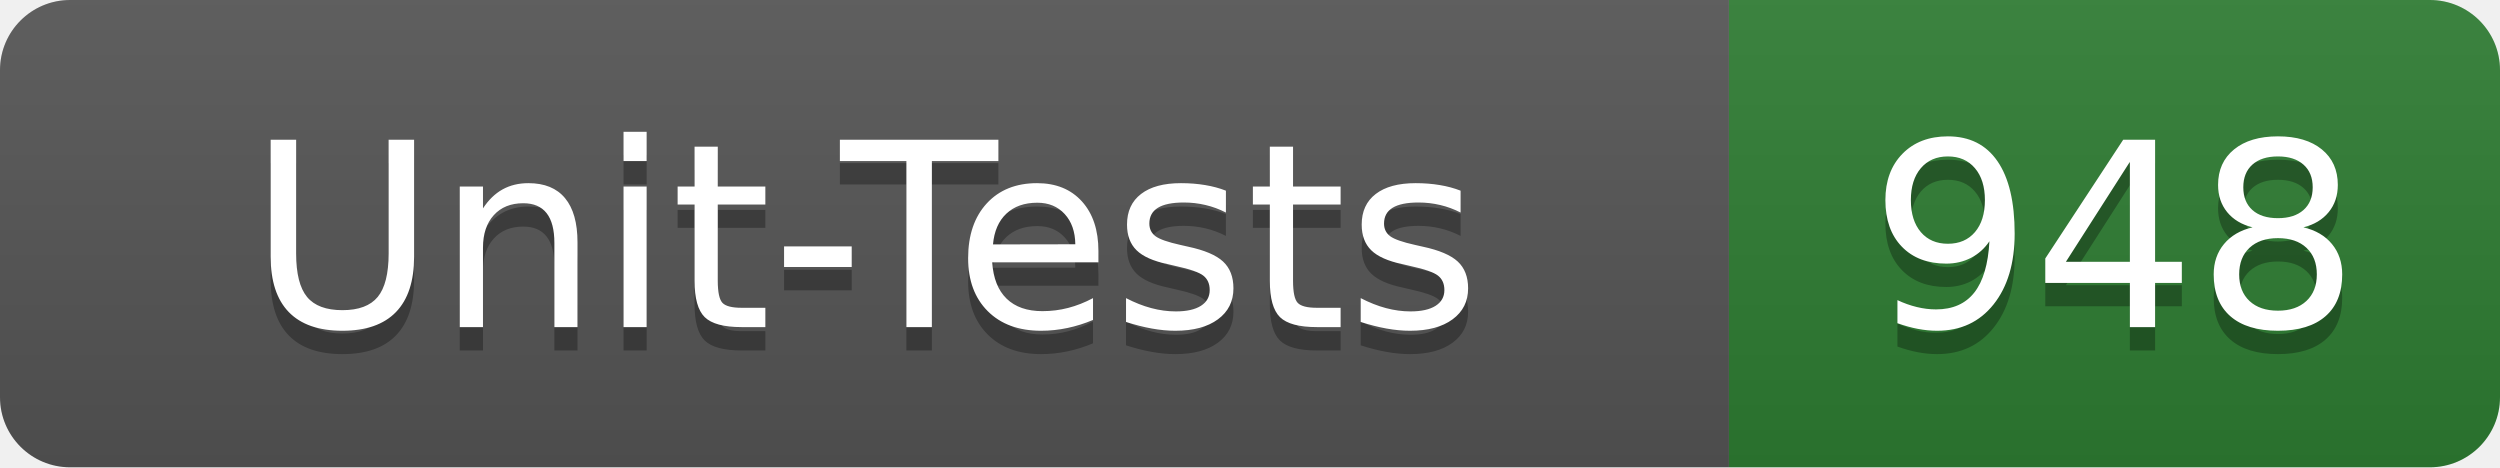
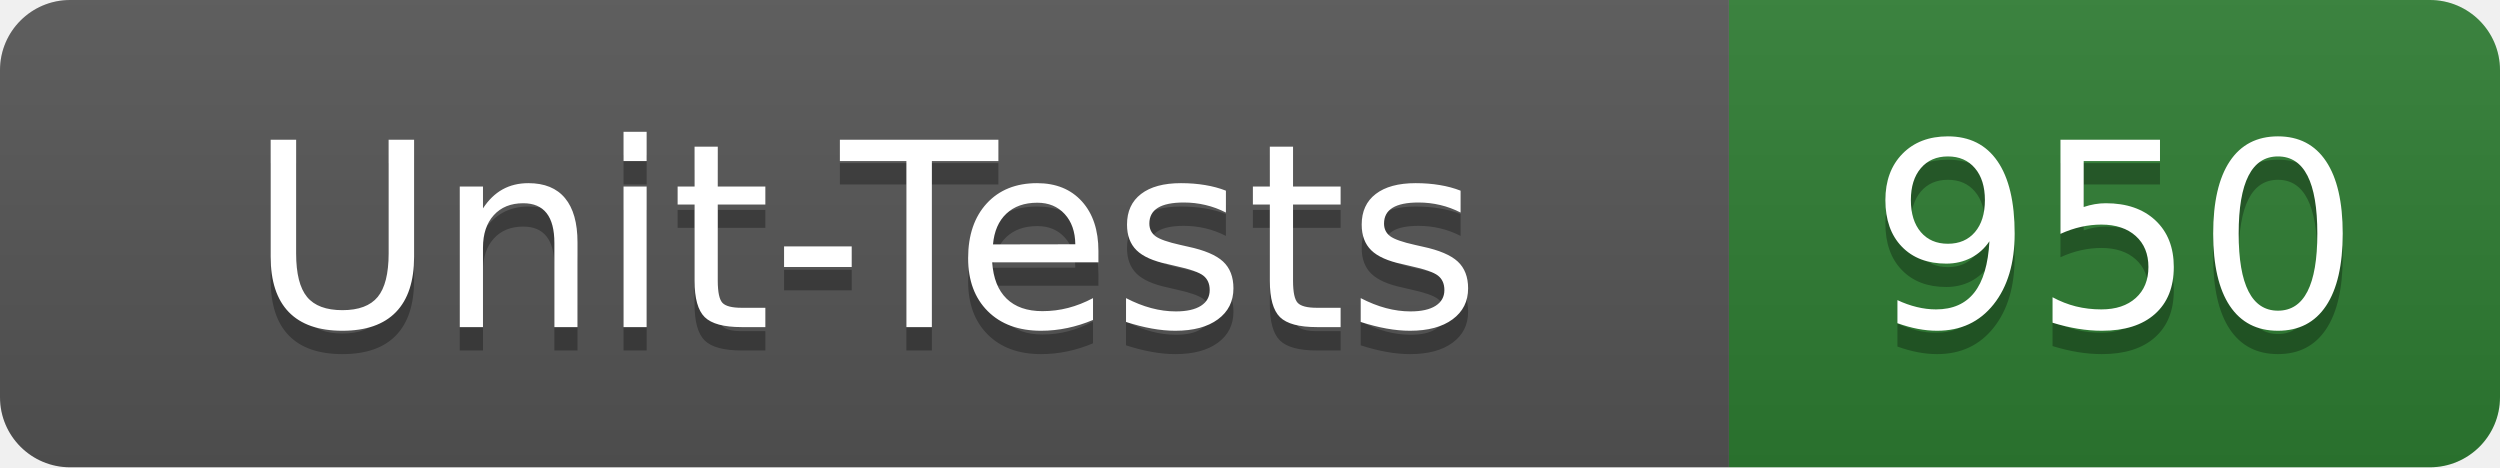
- <svg xmlns="http://www.w3.org/2000/svg" width="107" height="20" role="img" aria-label="Unit-Tests: 948">
+ <svg xmlns="http://www.w3.org/2000/svg" width="107" height="20" role="img" aria-label="Unit-Tests: 950">
  <linearGradient id="s" x2="0" y2="100%">
    <stop offset="0" stop-color="#bbb" stop-opacity=".1" />
    <stop offset="1" stop-opacity=".1" />
  </linearGradient>
  <clipPath id="r">
    <rect width="107" height="20" rx="3" fill="#fff" />
  </clipPath>
  <g clip-path="url(#r)">
    <rect width="74" height="20" fill="#555" />
    <rect x="74" width="33" height="20" fill="#2e7d32" />
    <rect width="107" height="20" fill="url(#s)" />
  </g>
  <g fill="#fff" text-anchor="middle" font-family="Verdana,Geneva,DejaVu Sans,sans-serif" text-rendering="geometricPrecision" font-size="110">
    <text x="370" y="150" fill="#010101" fill-opacity=".3" transform="scale(.1)" textLength="620">Unit-Tests</text>
    <text x="370" y="140" transform="scale(.1)" textLength="620">Unit-Tests</text>
-     <text x="905" y="150" fill="#010101" fill-opacity=".3" transform="scale(.1)" textLength="210">948</text>
-     <text x="905" y="140" transform="scale(.1)" textLength="210">948</text>
+     <text x="905" y="150" fill="#010101" fill-opacity=".3" transform="scale(.1)" textLength="210">950</text>
+     <text x="905" y="140" transform="scale(.1)" textLength="210">950</text>
  </g>
</svg>
